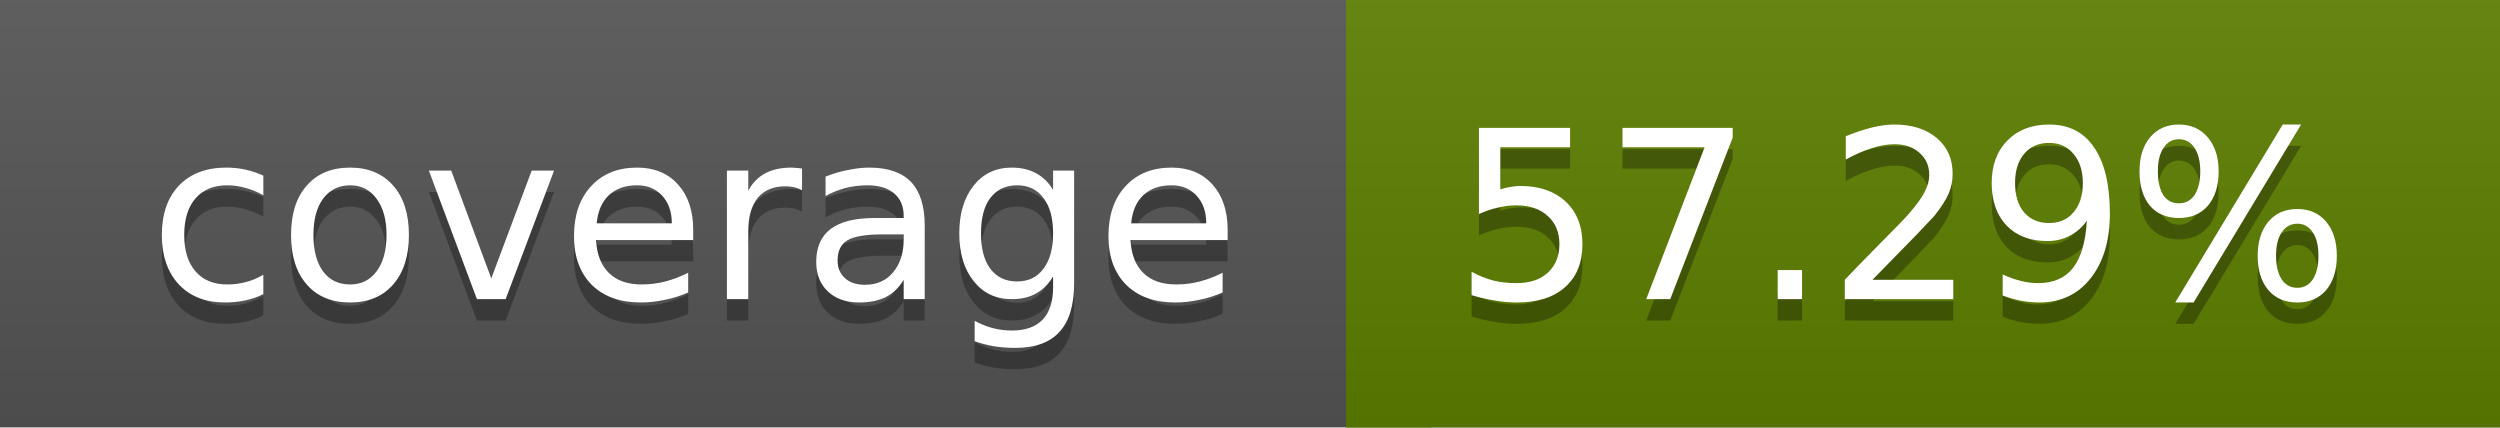
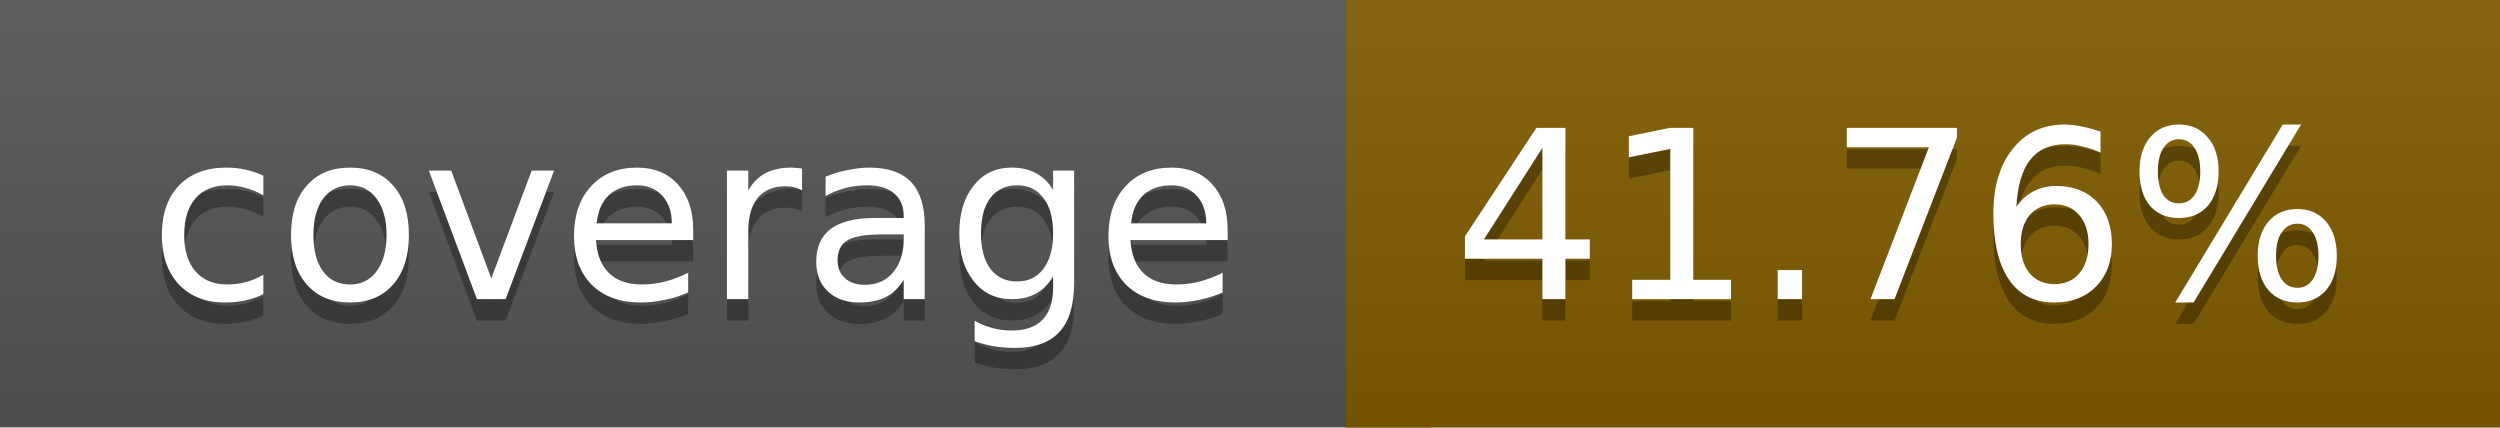
<svg xmlns="http://www.w3.org/2000/svg" width="117" height="20">
  <linearGradient id="a" x2="0" y2="100%">
    <stop offset="0" stop-color="#bbb" stop-opacity=".1" />
    <stop offset="1" stop-opacity=".1" />
  </linearGradient>
  <rect rx="0" width="117" height="20" fill="#555" />
-   <rect rx="0" x="63" width="54" height="20" fill="#5e7f00" />
-   <path fill="#5e7f00" d="M63 0h4v20h-4z" />
+   <rect rx="0" x="63" width="54" height="20" fill="#815c00" />
+   <path fill="#815c00" d="M63 0h4v20h-4z" />
  <rect rx="0" width="117" height="20" fill="url(#a)" />
  <g fill="#fff" text-anchor="middle" font-family="DejaVu Sans,Verdana,Geneva,sans-serif" font-size="11">
    <text x="32.5" y="15" fill="#010101" fill-opacity=".3">coverage</text>
    <text x="32.5" y="14">coverage</text>
-     <text x="89" y="15" fill="#010101" fill-opacity=".3">57.29%</text>
-     <text x="89" y="14">57.29%</text>
+     <text x="89" y="15" fill="#010101" fill-opacity=".3">41.76%</text>
+     <text x="89" y="14">41.76%</text>
  </g>
</svg>
